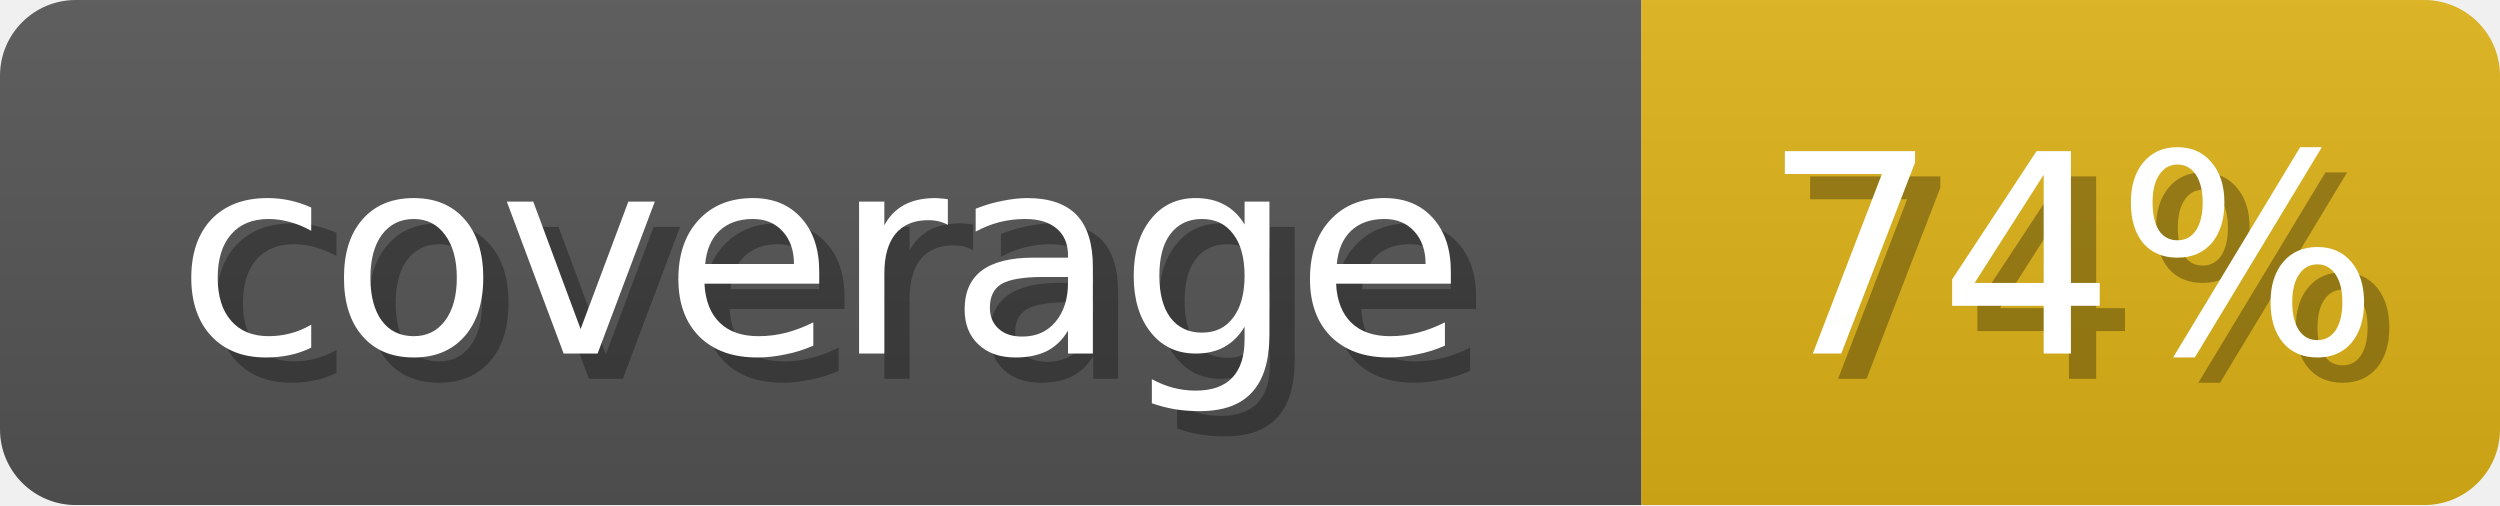
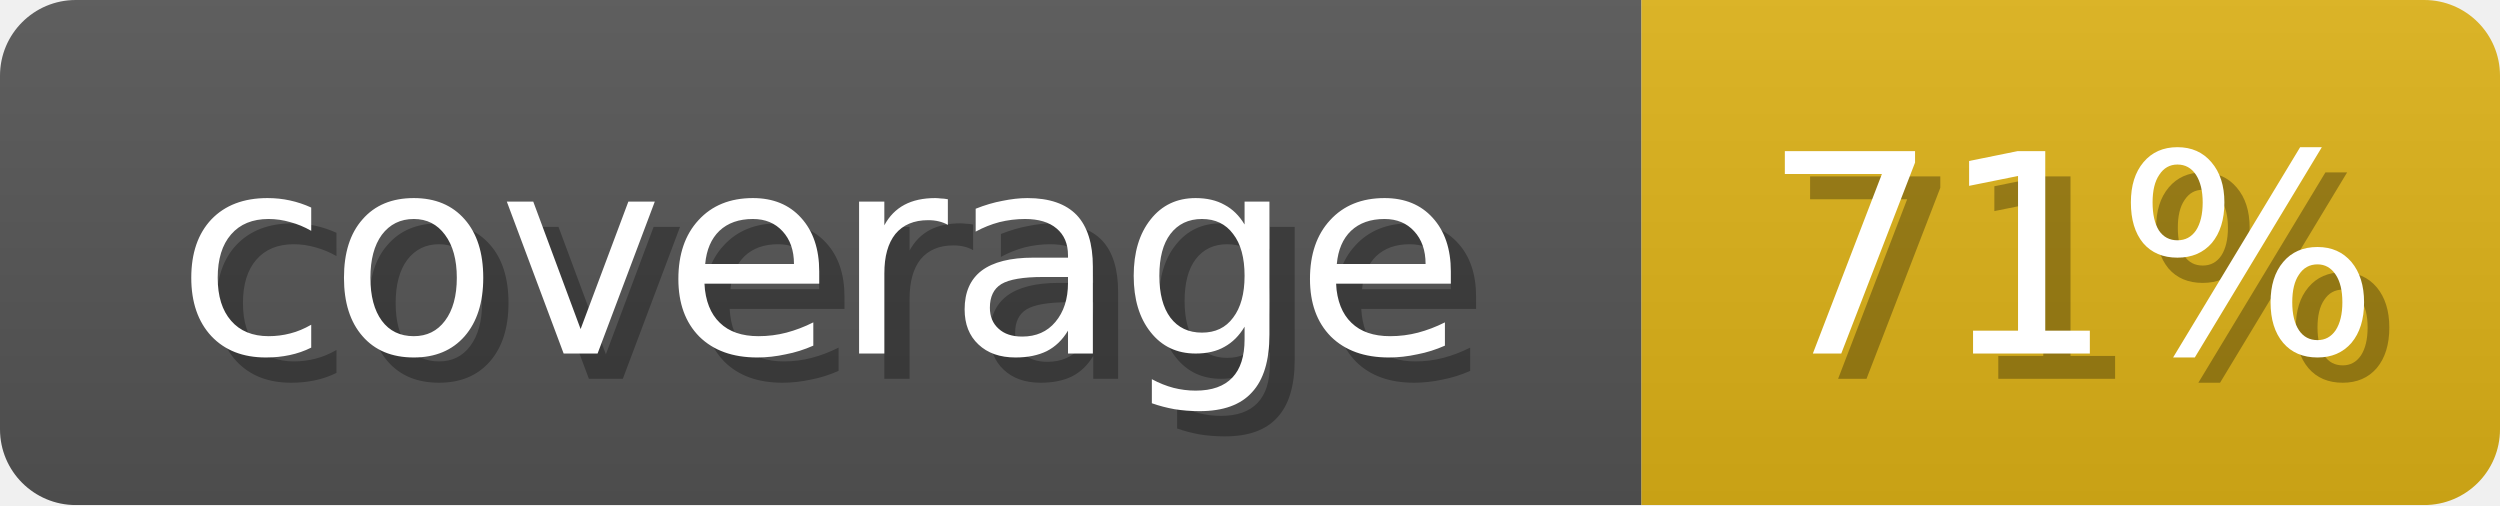
<svg xmlns="http://www.w3.org/2000/svg" width="99" height="20">
  <linearGradient id="b" x2="0" y2="100%">
    <stop offset="0" stop-color="#bbb" stop-opacity=".1" />
    <stop offset="1" stop-opacity=".1" />
  </linearGradient>
  <mask id="anybadge_1">
    <rect width="99" height="20" rx="3" fill="#fff" />
  </mask>
  <g mask="url(#anybadge_1)">
    <path fill="#555" d="M0 0h65v20H0z" />
    <path fill="#dfb317" d="M65 0h34v20H65z" />
    <path fill="url(#b)" d="M0 0h99v20H0z" />
  </g>
  <g fill="#fff" text-anchor="middle" font-family="DejaVu Sans,Verdana,Geneva,sans-serif" font-size="11">
    <text x="33.5" y="15" fill="#010101" fill-opacity=".3">coverage</text>
    <text x="32.5" y="14">coverage</text>
  </g>
  <g fill="#fff" text-anchor="middle" font-family="DejaVu Sans,Verdana,Geneva,sans-serif" font-size="11">
-     <text x="83.0" y="15" fill="#010101" fill-opacity=".3">74%</text>
-     <text x="82.0" y="14">74%</text>
+     <text x="83.0" y="15" fill="#010101" fill-opacity=".3">71%</text>
+     <text x="82.0" y="14">71%</text>
  </g>
</svg>
